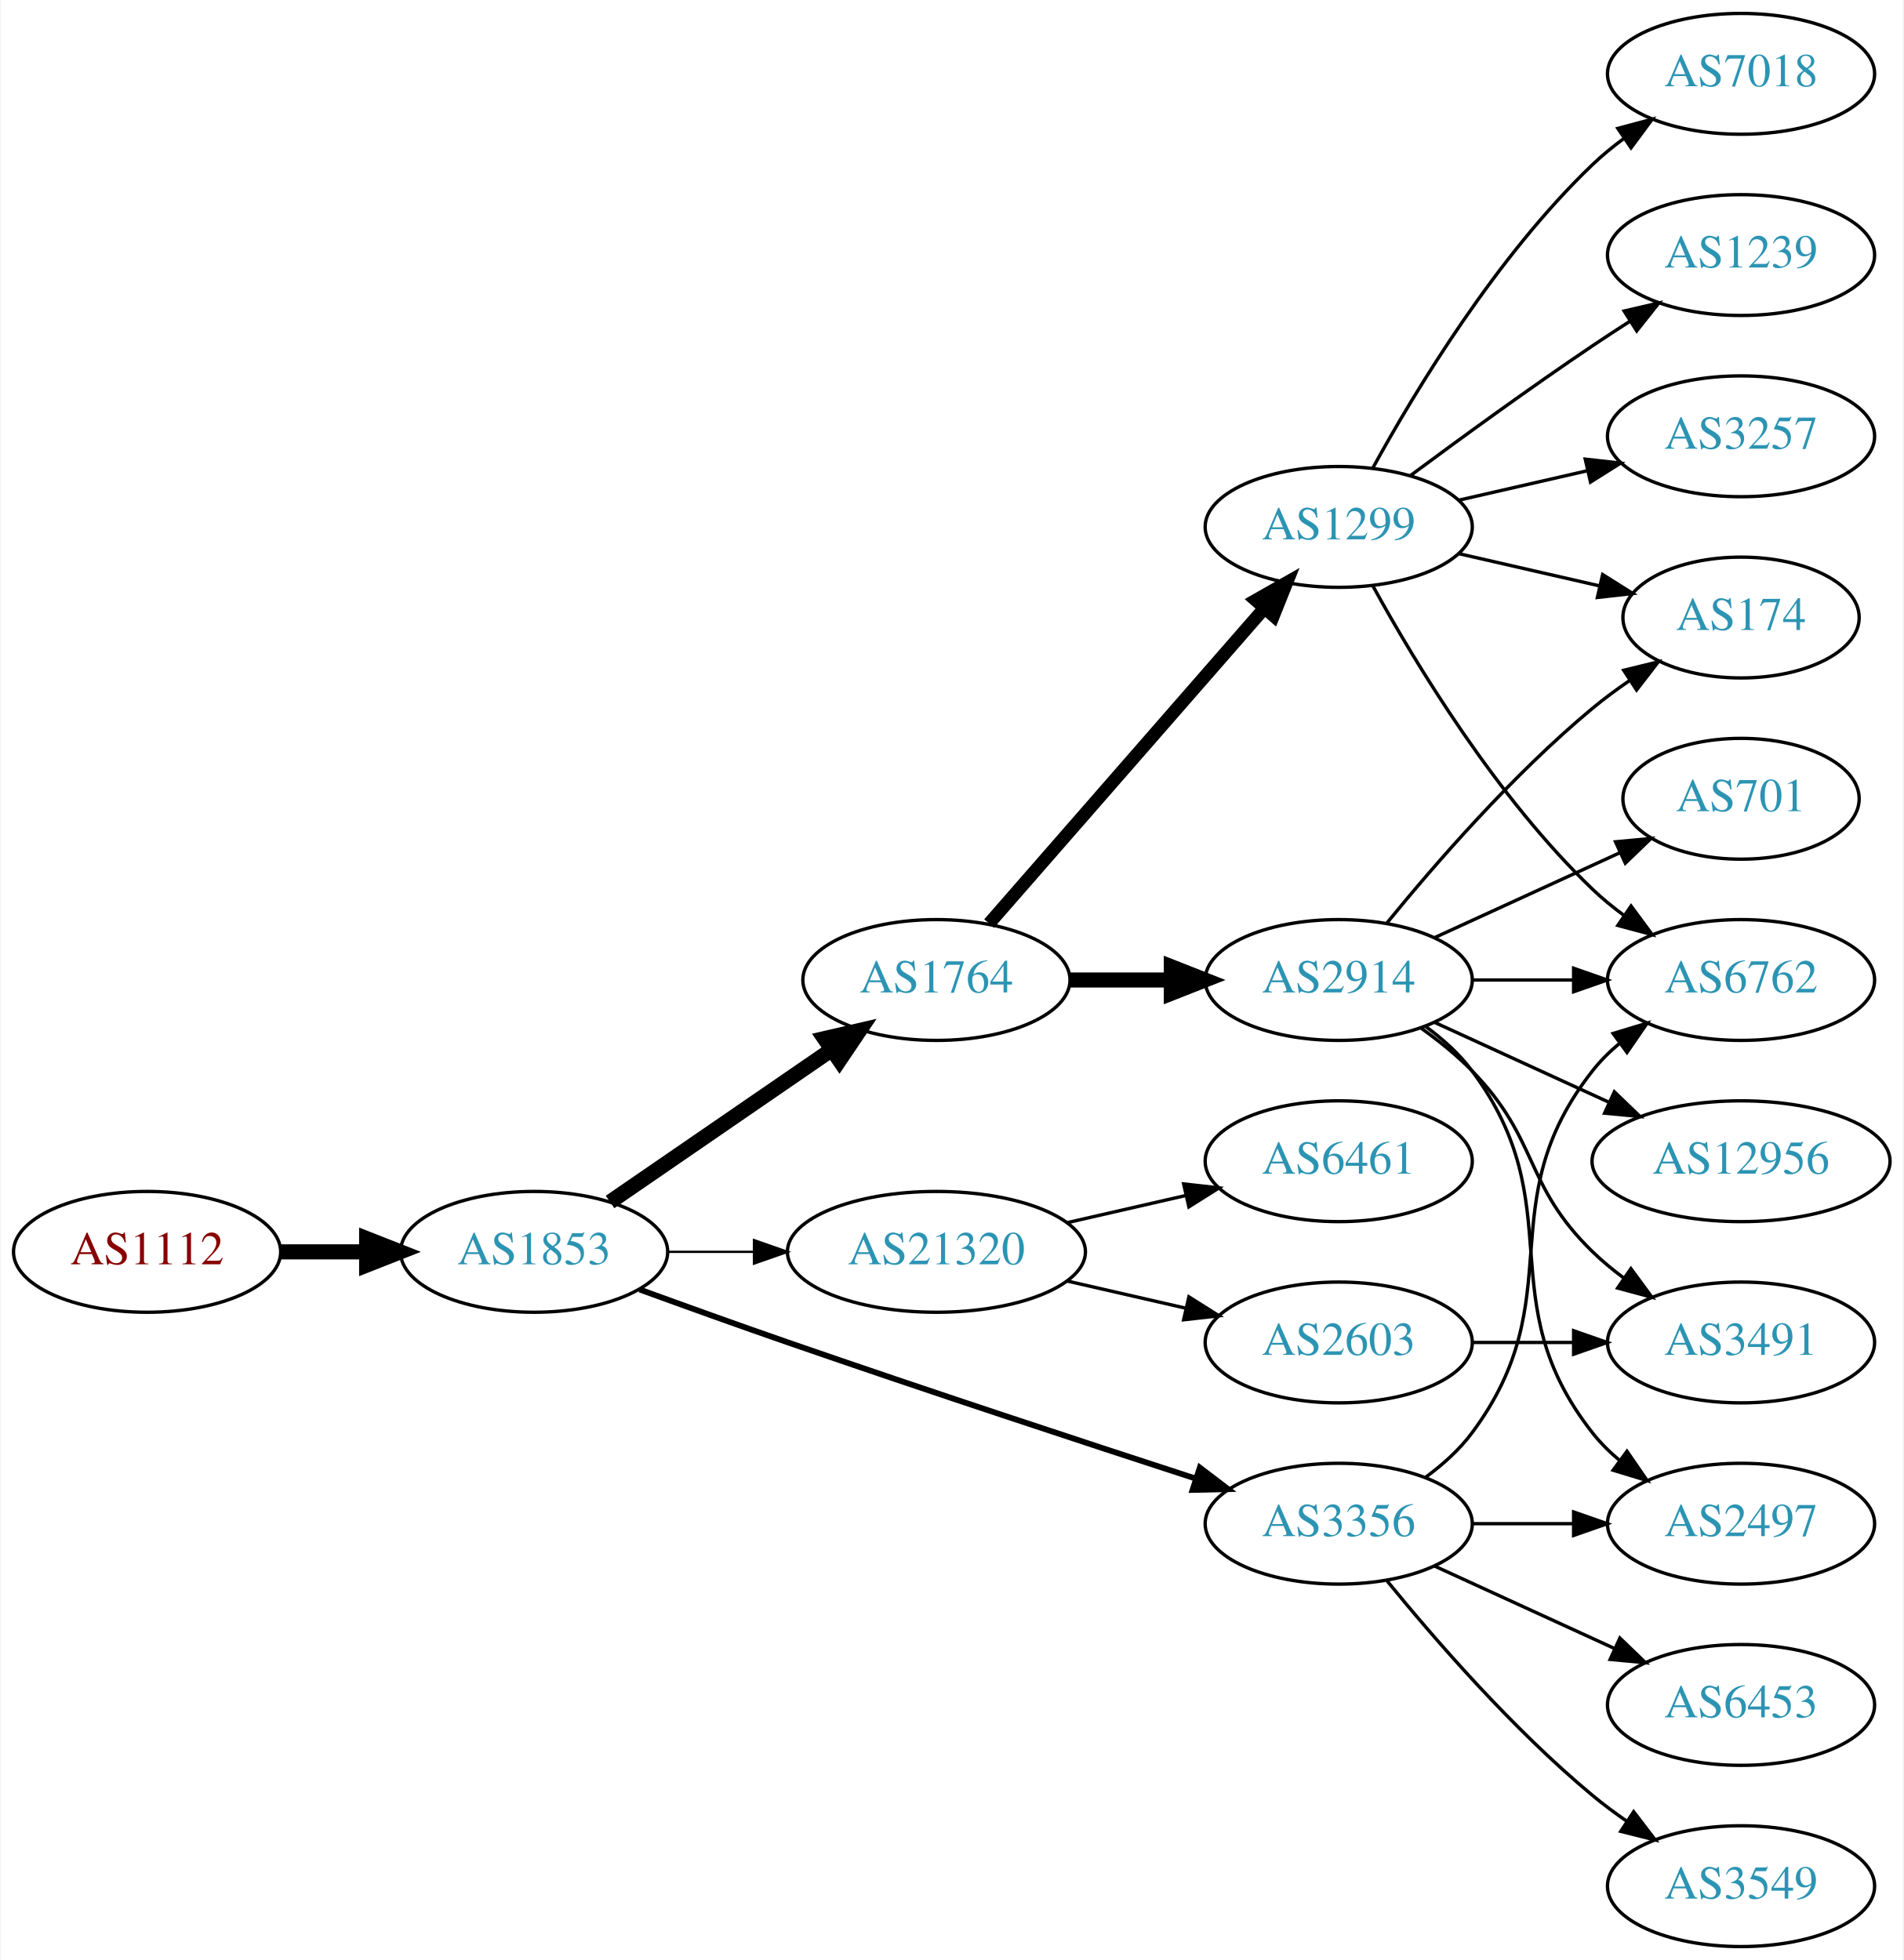
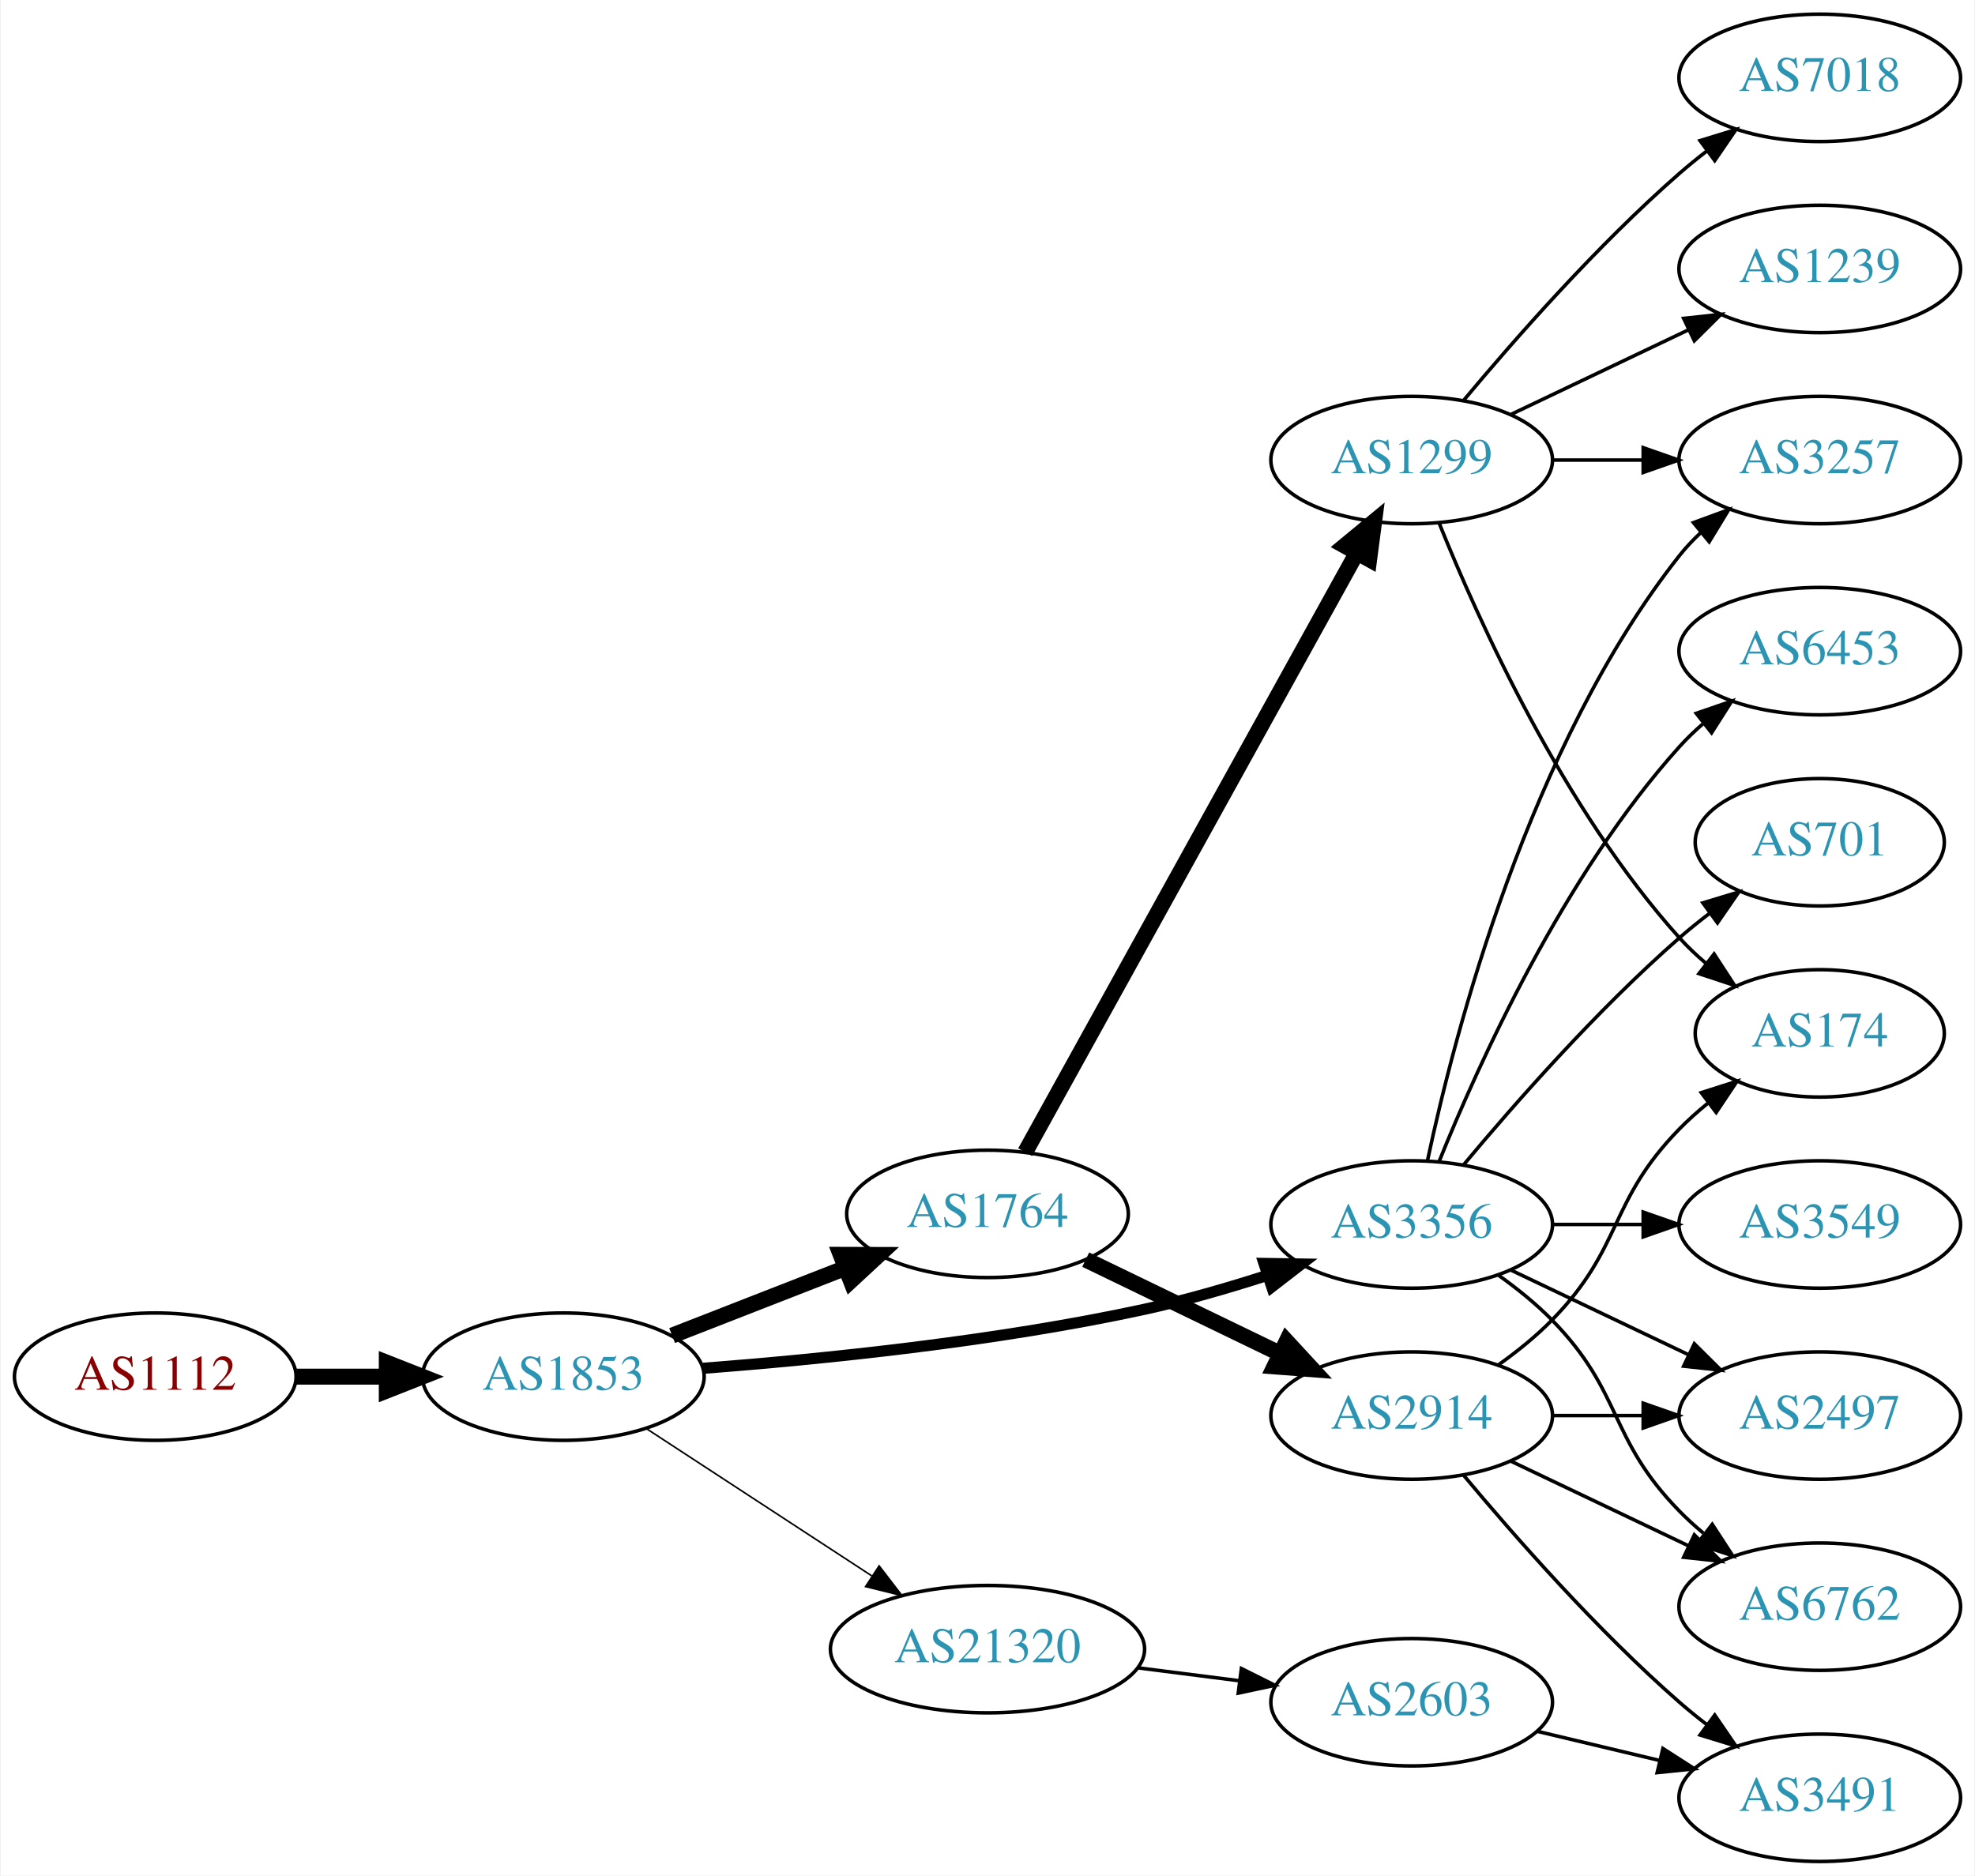
- <svg xmlns="http://www.w3.org/2000/svg" xmlns:xlink="http://www.w3.org/1999/xlink" width="567pt" height="584pt" viewBox="0.00 0.00 566.66 584.00">
-   <g id="graph0" class="graph" transform="scale(1 1) rotate(0) translate(4 580)">
-     <polygon fill="white" stroke="none" points="-4,4 -4,-580 562.663,-580 562.663,4 -4,4" />
+ <svg xmlns="http://www.w3.org/2000/svg" xmlns:xlink="http://www.w3.org/1999/xlink" width="558pt" height="530pt" viewBox="0.00 0.00 557.56 530.00">
+   <g id="graph0" class="graph" transform="scale(1 1) rotate(0) translate(4 526)">
+     <polygon fill="white" stroke="none" points="-4,4 -4,-526 553.564,-526 553.564,4 -4,4" />
    <g id="node1" class="node">
      <g id="a_node1">
        <a xlink:href="/asn/1112" xlink:title="AS1112 ~ Montanuniversitaet Leoben [AT]">
-           <ellipse fill="#ffffff" stroke="black" cx="39.647" cy="-207" rx="39.794" ry="18" />
-           <text text-anchor="middle" x="39.647" y="-203.3" font-family="Times,serif" font-size="14.00" fill="#880000">AS1112</text>
+           <ellipse fill="#ffffff" stroke="black" cx="39.647" cy="-137" rx="39.794" ry="18" />
+           <text text-anchor="middle" x="39.647" y="-133.3" font-family="Times,serif" font-size="14.00" fill="#880000">AS1112</text>
        </a>
      </g>
    </g>
    <g id="node2" class="node">
      <g id="a_node2">
        <a xlink:href="/asn/1853" xlink:title="AS1853 ~ ACOnet Backbone [AT]">
-           <ellipse fill="#ffffff" stroke="black" cx="154.939" cy="-207" rx="39.794" ry="18" />
-           <text text-anchor="middle" x="154.939" y="-203.3" font-family="Times,serif" font-size="14.00" fill="#2c94b3">AS1853</text>
+           <ellipse fill="#ffffff" stroke="black" cx="154.939" cy="-137" rx="39.794" ry="18" />
+           <text text-anchor="middle" x="154.939" y="-133.3" font-family="Times,serif" font-size="14.00" fill="#2c94b3">AS1853</text>
        </a>
      </g>
    </g>
    <g id="edge1" class="edge">
-       <path fill="none" stroke="black" stroke-width="4.5" d="M79.319,-207C87.522,-207 96.286,-207 104.818,-207" />
-       <polygon fill="black" stroke="black" stroke-width="4.5" points="105.057,-210.938 115.057,-207 105.057,-203.063 105.057,-210.938" />
+       <path fill="none" stroke="black" stroke-width="4.5" d="M79.319,-137C87.522,-137 96.286,-137 104.818,-137" />
+       <polygon fill="black" stroke="black" stroke-width="4.5" points="105.057,-140.938 115.057,-137 105.057,-133.063 105.057,-140.938" />
    </g>
    <g id="node3" class="node">
      <g id="a_node3">
        <a xlink:href="/asn/1764" xlink:title="AS1764 ~ NEXTLAYER-AS [AT]">
-           <ellipse fill="#ffffff" stroke="black" cx="274.782" cy="-288" rx="39.794" ry="18" />
-           <text text-anchor="middle" x="274.782" y="-284.3" font-family="Times,serif" font-size="14.00" fill="#2c94b3">AS1764</text>
+           <ellipse fill="#ffffff" stroke="black" cx="274.782" cy="-183" rx="39.794" ry="18" />
+           <text text-anchor="middle" x="274.782" y="-179.3" font-family="Times,serif" font-size="14.00" fill="#2c94b3">AS1764</text>
        </a>
      </g>
    </g>
    <g id="edge2" class="edge">
-       <path fill="none" stroke="black" stroke-width="4.5" d="M177.554,-221.857C196.042,-234.565 222.856,-252.995 243.485,-267.175" />
-       <polygon fill="black" stroke="black" stroke-width="4.5" points="241.434,-270.544 251.906,-272.963 245.895,-264.054 241.434,-270.544" />
+       <path fill="none" stroke="black" stroke-width="4.5" d="M185.676,-148.608C200.47,-154.382 218.547,-161.439 234.469,-167.654" />
+       <polygon fill="black" stroke="black" stroke-width="4.5" points="233.308,-171.428 244.055,-171.396 236.171,-164.092 233.308,-171.428" />
    </g>
    <g id="node4" class="node">
      <g id="a_node4">
-         <a xlink:href="/asn/3356" xlink:title="AS3356 ~ Level 3 Parent, LLC [US]">
-           <ellipse fill="#ffffff" stroke="black" cx="394.625" cy="-126" rx="39.794" ry="18" />
-           <text text-anchor="middle" x="394.625" y="-122.3" font-family="Times,serif" font-size="14.00" fill="#2c94b3">AS3356</text>
+         <a xlink:href="/asn/21320" xlink:title="AS21320 ~ GEANT Vereniging [EU]">
+           <ellipse fill="#ffffff" stroke="black" cx="274.782" cy="-60" rx="44.393" ry="18" />
+           <text text-anchor="middle" x="274.782" y="-56.3" font-family="Times,serif" font-size="14.00" fill="#2c94b3">AS21320</text>
        </a>
      </g>
    </g>
    <g id="edge3" class="edge">
-       <path fill="none" stroke="black" stroke-width="1.731" d="M186.38,-195.777C199.89,-190.851 216.001,-185.052 230.586,-180 271.695,-165.76 318.906,-150.211 351.909,-139.471" />
-       <polygon fill="black" stroke="black" stroke-width="1.731" points="353.243,-142.717 361.672,-136.299 351.08,-136.06 353.243,-142.717" />
+       <path fill="none" stroke="black" stroke-width="0.45" d="M178.382,-122.336C196.415,-110.553 221.964,-93.859 242.084,-80.712" />
+       <polygon fill="black" stroke="black" stroke-width="0.45" points="244.161,-83.536 250.618,-75.136 240.332,-77.676 244.161,-83.536" />
    </g>
    <g id="node5" class="node">
      <g id="a_node5">
-         <a xlink:href="/asn/21320" xlink:title="AS21320 ~ GEANT Vereniging [EU]">
-           <ellipse fill="#ffffff" stroke="black" cx="274.782" cy="-207" rx="44.393" ry="18" />
-           <text text-anchor="middle" x="274.782" y="-203.3" font-family="Times,serif" font-size="14.00" fill="#2c94b3">AS21320</text>
+         <a xlink:href="/asn/3356" xlink:title="AS3356 ~ Level 3 Parent, LLC [US]">
+           <ellipse fill="#ffffff" stroke="black" cx="394.625" cy="-180" rx="39.794" ry="18" />
+           <text text-anchor="middle" x="394.625" y="-176.3" font-family="Times,serif" font-size="14.00" fill="#2c94b3">AS3356</text>
        </a>
      </g>
    </g>
    <g id="edge4" class="edge">
-       <path fill="none" stroke="black" stroke-width="0.692" d="M194.852,-207C202.955,-207 211.63,-207 220.156,-207" />
-       <polygon fill="black" stroke="black" stroke-width="0.692" points="220.434,-210.5 230.434,-207 220.434,-203.5 220.434,-210.5" />
+       <path fill="none" stroke="black" stroke-width="3.15" d="M194.5,-139.365C227.758,-141.909 276.925,-146.881 318.978,-156 330.502,-158.499 342.775,-162.055 353.969,-165.666" />
+       <polygon fill="black" stroke="black" stroke-width="3.15" points="352.89,-168.996 363.483,-168.829 355.098,-162.353 352.89,-168.996" />
    </g>
    <g id="node6" class="node">
      <g id="a_node6">
        <a xlink:href="/asn/1299" xlink:title="AS1299 ~ Telia Carrier [EU]">
-           <ellipse fill="#ffffff" stroke="black" cx="394.625" cy="-423" rx="39.794" ry="18" />
-           <text text-anchor="middle" x="394.625" y="-419.3" font-family="Times,serif" font-size="14.00" fill="#2c94b3">AS1299</text>
+           <ellipse fill="#ffffff" stroke="black" cx="394.625" cy="-396" rx="39.794" ry="18" />
+           <text text-anchor="middle" x="394.625" y="-392.3" font-family="Times,serif" font-size="14.00" fill="#2c94b3">AS1299</text>
        </a>
      </g>
    </g>
    <g id="edge5" class="edge">
-       <path fill="none" stroke="black" stroke-width="3.857" d="M290.469,-304.825C311.045,-328.397 348.583,-371.4 372.256,-398.52" />
-       <polygon fill="black" stroke="black" stroke-width="3.857" points="369.91,-401.155 379.123,-406.387 375.184,-396.552 369.91,-401.155" />
+       <path fill="none" stroke="black" stroke-width="4.5" d="M285.426,-200.431C306.064,-237.734 354.616,-325.492 379.046,-369.649" />
+       <polygon fill="black" stroke="black" stroke-width="4.5" points="375.727,-371.783 384.013,-378.627 382.617,-367.971 375.727,-371.783" />
    </g>
    <g id="node7" class="node">
      <g id="a_node7">
        <a xlink:href="/asn/2914" xlink:title="AS2914 ~ NTT America, Inc. [US]">
-           <ellipse fill="#ffffff" stroke="black" cx="394.625" cy="-288" rx="39.794" ry="18" />
-           <text text-anchor="middle" x="394.625" y="-284.3" font-family="Times,serif" font-size="14.00" fill="#2c94b3">AS2914</text>
+           <ellipse fill="#ffffff" stroke="black" cx="394.625" cy="-126" rx="39.794" ry="18" />
+           <text text-anchor="middle" x="394.625" y="-122.3" font-family="Times,serif" font-size="14.00" fill="#2c94b3">AS2914</text>
        </a>
      </g>
    </g>
    <g id="edge6" class="edge">
-       <path fill="none" stroke="black" stroke-width="4.5" d="M314.695,-288C324.248,-288 334.598,-288 344.56,-288" />
-       <polygon fill="black" stroke="black" stroke-width="4.5" points="344.753,-291.938 354.753,-288 344.753,-284.063 344.753,-291.938" />
-     </g>
-     <g id="node11" class="node">
-       <g id="a_node11">
-         <a xlink:href="/asn/6762" xlink:title="AS6762 ~ TELECOM ITALIA SPARKLE S.p.A. [IT]">
-           <ellipse fill="#ffffff" stroke="black" cx="514.467" cy="-288" rx="39.794" ry="18" />
-           <text text-anchor="middle" x="514.467" y="-284.3" font-family="Times,serif" font-size="14.00" fill="#2c94b3">AS6762</text>
-         </a>
-       </g>
-     </g>
-     <g id="edge18" class="edge">
-       <path fill="none" stroke="black" d="M420.555,-139.882C425.631,-143.611 430.549,-148.016 434.271,-153 464.542,-193.542 438.972,-221.246 470.271,-261 472.596,-263.953 475.34,-266.67 478.299,-269.147" />
-       <polygon fill="black" stroke="black" points="476.358,-272.064 486.496,-275.145 480.492,-266.415 476.358,-272.064" />
+       <path fill="none" stroke="black" stroke-width="4.5" d="M302.522,-170.066C318.68,-162.25 339.495,-152.182 357.149,-143.643" />
+       <polygon fill="black" stroke="black" stroke-width="4.5" points="359.294,-146.979 366.582,-139.08 355.865,-139.89 359.294,-146.979" />
+     </g>
+     <g id="node12" class="node">
+       <g id="a_node12">
+         <a xlink:href="/asn/2603" xlink:title="AS2603 ~ NORDUnet [NO]">
+           <ellipse fill="#ffffff" stroke="black" cx="394.625" cy="-45" rx="39.794" ry="18" />
+           <text text-anchor="middle" x="394.625" y="-41.3" font-family="Times,serif" font-size="14.00" fill="#2c94b3">AS2603</text>
+         </a>
+       </g>
+     </g>
+     <g id="edge11" class="edge">
+       <path fill="none" stroke="black" d="M317.329,-54.712C326.575,-53.535 336.448,-52.278 345.919,-51.072" />
+       <polygon fill="black" stroke="black" points="346.512,-54.525 355.99,-49.79 345.628,-47.581 346.512,-54.525" />
+     </g>
+     <g id="node10" class="node">
+       <g id="a_node10">
+         <a xlink:href="/asn/3257" xlink:title="AS3257 ~ GTT [DE]">
+           <ellipse fill="#ffffff" stroke="black" cx="509.918" cy="-396" rx="39.794" ry="18" />
+           <text text-anchor="middle" x="509.918" y="-392.3" font-family="Times,serif" font-size="14.00" fill="#2c94b3">AS3257</text>
+         </a>
+       </g>
+     </g>
+     <g id="edge13" class="edge">
+       <path fill="none" stroke="black" d="M399.115,-198.16C406.746,-234.03 427.738,-315.155 470.271,-369 472.078,-371.288 474.131,-373.462 476.326,-375.51" />
+       <polygon fill="black" stroke="black" points="474.237,-378.323 484.186,-381.966 478.68,-372.914 474.237,-378.323" />
+     </g>
+     <g id="node14" class="node">
+       <g id="a_node14">
+         <a xlink:href="/asn/6453" xlink:title="AS6453 ~ TATA COMMUNICATIONS (AMERICA) INC [US]">
+           <ellipse fill="#ffffff" stroke="black" cx="509.918" cy="-342" rx="39.794" ry="18" />
+           <text text-anchor="middle" x="509.918" y="-338.3" font-family="Times,serif" font-size="14.00" fill="#2c94b3">AS6453</text>
+         </a>
+       </g>
+     </g>
+     <g id="edge14" class="edge">
+       <path fill="none" stroke="black" d="M402.372,-197.787C413.423,-225.243 437.476,-278.578 470.271,-315 472.273,-317.224 474.492,-319.363 476.825,-321.397" />
+       <polygon fill="black" stroke="black" points="475.023,-324.433 485.044,-327.873 479.355,-318.935 475.023,-324.433" />
+     </g>
+     <g id="node15" class="node">
+       <g id="a_node15">
+         <a xlink:href="/asn/701" xlink:title="AS701 ~ UUNET [US]">
+           <ellipse fill="#ffffff" stroke="black" cx="509.918" cy="-288" rx="35.194" ry="18" />
+           <text text-anchor="middle" x="509.918" y="-284.3" font-family="Times,serif" font-size="14.00" fill="#2c94b3">AS701</text>
+         </a>
+       </g>
+     </g>
+     <g id="edge15" class="edge">
+       <path fill="none" stroke="black" d="M409.255,-196.817C423.537,-213.929 447.084,-240.745 470.271,-261 472.941,-263.332 475.814,-265.648 478.744,-267.886" />
+       <polygon fill="black" stroke="black" points="476.895,-270.87 487.035,-273.939 481.022,-265.216 476.895,-270.87" />
    </g>
    <g id="node16" class="node">
      <g id="a_node16">
        <a xlink:href="/asn/2497" xlink:title="AS2497 ~ Internet Initiative Japan Inc. [JP]">
-           <ellipse fill="#ffffff" stroke="black" cx="514.467" cy="-126" rx="39.794" ry="18" />
-           <text text-anchor="middle" x="514.467" y="-122.3" font-family="Times,serif" font-size="14.00" fill="#2c94b3">AS2497</text>
-         </a>
-       </g>
-     </g>
-     <g id="edge19" class="edge">
-       <path fill="none" stroke="black" d="M434.537,-126C444.091,-126 454.44,-126 464.403,-126" />
-       <polygon fill="black" stroke="black" points="464.595,-129.5 474.595,-126 464.595,-122.5 464.595,-129.5" />
+           <ellipse fill="#ffffff" stroke="black" cx="509.918" cy="-126" rx="39.794" ry="18" />
+           <text text-anchor="middle" x="509.918" y="-122.3" font-family="Times,serif" font-size="14.00" fill="#2c94b3">AS2497</text>
+         </a>
+       </g>
+     </g>
+     <g id="edge16" class="edge">
+       <path fill="none" stroke="black" d="M422.761,-167.066C437.755,-159.919 456.576,-150.948 472.799,-143.215" />
+       <polygon fill="black" stroke="black" points="474.481,-146.291 482.002,-138.829 471.469,-139.972 474.481,-146.291" />
    </g>
    <g id="node17" class="node">
      <g id="a_node17">
        <a xlink:href="/asn/3549" xlink:title="AS3549 ~ Level 3 Parent, LLC [US]">
-           <ellipse fill="#ffffff" stroke="black" cx="514.467" cy="-18" rx="39.794" ry="18" />
-           <text text-anchor="middle" x="514.467" y="-14.3" font-family="Times,serif" font-size="14.00" fill="#2c94b3">AS3549</text>
-         </a>
-       </g>
-     </g>
-     <g id="edge20" class="edge">
-       <path fill="none" stroke="black" d="M409.044,-108.935C423.158,-91.625 446.573,-64.655 470.271,-45 473.487,-42.332 476.988,-39.73 480.558,-37.259" />
-       <polygon fill="black" stroke="black" points="482.482,-40.183 488.915,-31.764 478.636,-34.334 482.482,-40.183" />
+           <ellipse fill="#ffffff" stroke="black" cx="509.918" cy="-180" rx="39.794" ry="18" />
+           <text text-anchor="middle" x="509.918" y="-176.3" font-family="Times,serif" font-size="14.00" fill="#2c94b3">AS3549</text>
+         </a>
+       </g>
+     </g>
+     <g id="edge17" class="edge">
+       <path fill="none" stroke="black" d="M434.297,-180C442.5,-180 451.264,-180 459.796,-180" />
+       <polygon fill="black" stroke="black" points="460.035,-183.5 470.035,-180 460.035,-176.5 460.035,-183.5" />
    </g>
    <g id="node18" class="node">
      <g id="a_node18">
-         <a xlink:href="/asn/6453" xlink:title="AS6453 ~ TATA COMMUNICATIONS (AMERICA) INC [US]">
-           <ellipse fill="#ffffff" stroke="black" cx="514.467" cy="-72" rx="39.794" ry="18" />
-           <text text-anchor="middle" x="514.467" y="-68.3" font-family="Times,serif" font-size="14.00" fill="#2c94b3">AS6453</text>
-         </a>
-       </g>
-     </g>
-     <g id="edge21" class="edge">
-       <path fill="none" stroke="black" d="M423.253,-113.339C439.21,-106.027 459.481,-96.739 476.764,-88.819" />
-       <polygon fill="black" stroke="black" points="478.378,-91.929 486.011,-84.581 475.462,-85.565 478.378,-91.929" />
-     </g>
-     <g id="node19" class="node">
-       <g id="a_node19">
-         <a xlink:href="/asn/6461" xlink:title="AS6461 ~ Zayo Bandwidth [US]">
-           <ellipse fill="#ffffff" stroke="black" cx="394.625" cy="-234" rx="39.794" ry="18" />
-           <text text-anchor="middle" x="394.625" y="-230.3" font-family="Times,serif" font-size="14.00" fill="#2c94b3">AS6461</text>
-         </a>
-       </g>
-     </g>
-     <g id="edge22" class="edge">
-       <path fill="none" stroke="black" d="M313.717,-215.692C324.957,-218.267 337.37,-221.111 348.993,-223.774" />
-       <polygon fill="black" stroke="black" points="348.426,-227.235 358.955,-226.057 349.989,-220.412 348.426,-227.235" />
-     </g>
-     <g id="node20" class="node">
-       <g id="a_node20">
-         <a xlink:href="/asn/2603" xlink:title="AS2603 ~ NORDUnet [NO]">
-           <ellipse fill="#ffffff" stroke="black" cx="394.625" cy="-180" rx="39.794" ry="18" />
-           <text text-anchor="middle" x="394.625" y="-176.3" font-family="Times,serif" font-size="14.00" fill="#2c94b3">AS2603</text>
-         </a>
-       </g>
-     </g>
-     <g id="edge23" class="edge">
-       <path fill="none" stroke="black" d="M313.717,-198.308C324.957,-195.733 337.37,-192.889 348.993,-190.226" />
-       <polygon fill="black" stroke="black" points="349.989,-193.588 358.955,-187.943 348.426,-186.765 349.989,-193.588" />
+         <a xlink:href="/asn/6762" xlink:title="AS6762 ~ TELECOM ITALIA SPARKLE S.p.A. [IT]">
+           <ellipse fill="#ffffff" stroke="black" cx="509.918" cy="-72" rx="39.794" ry="18" />
+           <text text-anchor="middle" x="509.918" y="-68.3" font-family="Times,serif" font-size="14.00" fill="#2c94b3">AS6762</text>
+         </a>
+       </g>
+     </g>
+     <g id="edge18" class="edge">
+       <path fill="none" stroke="black" d="M419.219,-165.611C424.475,-161.852 429.806,-157.563 434.271,-153 454.443,-132.383 450.099,-119.617 470.271,-99 472.364,-96.861 474.647,-94.782 477.024,-92.79" />
+       <polygon fill="black" stroke="black" points="479.542,-95.268 485.323,-86.389 475.267,-89.725 479.542,-95.268" />
    </g>
    <g id="node8" class="node">
      <g id="a_node8">
        <a xlink:href="/asn/7018" xlink:title="AS7018 ~ AT&amp;T Services, Inc. [US]">
-           <ellipse fill="#ffffff" stroke="black" cx="514.467" cy="-558" rx="39.794" ry="18" />
-           <text text-anchor="middle" x="514.467" y="-554.3" font-family="Times,serif" font-size="14.00" fill="#2c94b3">AS7018</text>
+           <ellipse fill="#ffffff" stroke="black" cx="509.918" cy="-504" rx="39.794" ry="18" />
+           <text text-anchor="middle" x="509.918" y="-500.3" font-family="Times,serif" font-size="14.00" fill="#2c94b3">AS7018</text>
        </a>
      </g>
    </g>
    <g id="edge7" class="edge">
-       <path fill="none" stroke="black" d="M404.866,-440.713C417.411,-463.561 441.588,-503.611 470.271,-531 473.139,-533.739 476.328,-536.347 479.637,-538.785" />
-       <polygon fill="black" stroke="black" points="477.761,-541.742 487.996,-544.477 481.7,-535.956 477.761,-541.742" />
+       <path fill="none" stroke="black" d="M409.255,-412.817C423.537,-429.929 447.084,-456.745 470.271,-477 472.737,-479.154 475.375,-481.294 478.073,-483.372" />
+       <polygon fill="black" stroke="black" points="476.098,-486.264 486.227,-489.37 480.246,-480.625 476.098,-486.264" />
    </g>
    <g id="node9" class="node">
      <g id="a_node9">
+         <a xlink:href="/asn/1239" xlink:title="AS1239 ~ Sprint [US]">
+           <ellipse fill="#ffffff" stroke="black" cx="509.918" cy="-450" rx="39.794" ry="18" />
+           <text text-anchor="middle" x="509.918" y="-446.3" font-family="Times,serif" font-size="14.00" fill="#2c94b3">AS1239</text>
+         </a>
+       </g>
+     </g>
+     <g id="edge8" class="edge">
+       <path fill="none" stroke="black" d="M422.761,-408.934C437.755,-416.081 456.576,-425.052 472.799,-432.785" />
+       <polygon fill="black" stroke="black" points="471.469,-436.028 482.002,-437.171 474.481,-429.709 471.469,-436.028" />
+     </g>
+     <g id="edge9" class="edge">
+       <path fill="none" stroke="black" d="M434.297,-396C442.5,-396 451.264,-396 459.796,-396" />
+       <polygon fill="black" stroke="black" points="460.035,-399.5 470.035,-396 460.035,-392.5 460.035,-399.5" />
+     </g>
+     <g id="node11" class="node">
+       <g id="a_node11">
        <a xlink:href="/asn/174" xlink:title="AS174 ~ Cogent Communications [US]">
-           <ellipse fill="#ffffff" stroke="black" cx="514.467" cy="-396" rx="35.194" ry="18" />
-           <text text-anchor="middle" x="514.467" y="-392.3" font-family="Times,serif" font-size="14.00" fill="#2c94b3">AS174</text>
-         </a>
-       </g>
-     </g>
-     <g id="edge8" class="edge">
-       <path fill="none" stroke="black" d="M430.344,-415.045C443.436,-412.045 458.459,-408.604 472.099,-405.478" />
-       <polygon fill="black" stroke="black" points="473.241,-408.807 482.207,-403.162 471.677,-401.984 473.241,-408.807" />
-     </g>
-     <g id="node10" class="node">
-       <g id="a_node10">
-         <a xlink:href="/asn/1239" xlink:title="AS1239 ~ Sprint [US]">
-           <ellipse fill="#ffffff" stroke="black" cx="514.467" cy="-504" rx="39.794" ry="18" />
-           <text text-anchor="middle" x="514.467" y="-500.3" font-family="Times,serif" font-size="14.00" fill="#2c94b3">AS1239</text>
-         </a>
-       </g>
-     </g>
-     <g id="edge9" class="edge">
-       <path fill="none" stroke="black" d="M415.955,-438.277C430.817,-449.304 451.562,-464.407 470.271,-477 473.82,-479.389 477.57,-481.839 481.319,-484.242" />
-       <polygon fill="black" stroke="black" points="479.645,-487.325 489.967,-489.712 483.387,-481.409 479.645,-487.325" />
+           <ellipse fill="#ffffff" stroke="black" cx="509.918" cy="-234" rx="35.194" ry="18" />
+           <text text-anchor="middle" x="509.918" y="-230.3" font-family="Times,serif" font-size="14.00" fill="#2c94b3">AS174</text>
+         </a>
+       </g>
    </g>
    <g id="edge10" class="edge">
-       <path fill="none" stroke="black" d="M404.866,-405.287C417.411,-382.439 441.588,-342.389 470.271,-315 473.139,-312.261 476.328,-309.653 479.637,-307.215" />
-       <polygon fill="black" stroke="black" points="481.7,-310.044 487.996,-301.523 477.761,-304.258 481.7,-310.044" />
-     </g>
-     <g id="node12" class="node">
-       <g id="a_node12">
-         <a xlink:href="/asn/3257" xlink:title="AS3257 ~ GTT [DE]">
-           <ellipse fill="#ffffff" stroke="black" cx="514.467" cy="-450" rx="39.794" ry="18" />
-           <text text-anchor="middle" x="514.467" y="-446.3" font-family="Times,serif" font-size="14.00" fill="#2c94b3">AS3257</text>
-         </a>
-       </g>
-     </g>
-     <g id="edge11" class="edge">
-       <path fill="none" stroke="black" d="M430.344,-430.955C442.344,-433.704 455.965,-436.825 468.657,-439.733" />
-       <polygon fill="black" stroke="black" points="468.06,-443.187 478.589,-442.009 469.623,-436.364 468.06,-443.187" />
-     </g>
-     <g id="edge16" class="edge">
-       <path fill="none" stroke="black" d="M409.044,-305.065C423.158,-322.375 446.573,-349.345 470.271,-369 473.734,-371.872 477.527,-374.669 481.381,-377.308" />
-       <polygon fill="black" stroke="black" points="479.524,-380.275 489.814,-382.797 483.343,-374.408 479.524,-380.275" />
-     </g>
-     <g id="edge17" class="edge">
-       <path fill="none" stroke="black" d="M434.537,-288C444.091,-288 454.44,-288 464.403,-288" />
-       <polygon fill="black" stroke="black" points="464.595,-291.5 474.595,-288 464.595,-284.5 464.595,-291.5" />
+       <path fill="none" stroke="black" d="M402.372,-378.213C413.423,-350.757 437.476,-297.422 470.271,-261 472.587,-258.428 475.192,-255.97 477.927,-253.657" />
+       <polygon fill="black" stroke="black" points="480.065,-256.428 485.85,-247.552 475.793,-250.883 480.065,-256.428" />
+     </g>
+     <g id="edge20" class="edge">
+       <path fill="none" stroke="black" d="M419.219,-140.389C424.475,-144.148 429.806,-148.437 434.271,-153 454.443,-173.617 450.099,-186.383 470.271,-207 472.75,-209.534 475.497,-211.983 478.349,-214.304" />
+       <polygon fill="black" stroke="black" points="476.441,-217.248 486.535,-220.468 480.652,-211.657 476.441,-217.248" />
    </g>
    <g id="node13" class="node">
      <g id="a_node13">
-         <a xlink:href="/asn/701" xlink:title="AS701 ~ UUNET [US]">
-           <ellipse fill="#ffffff" stroke="black" cx="514.467" cy="-342" rx="35.194" ry="18" />
-           <text text-anchor="middle" x="514.467" y="-338.3" font-family="Times,serif" font-size="14.00" fill="#2c94b3">AS701</text>
-         </a>
-       </g>
+         <a xlink:href="/asn/3491" xlink:title="AS3491 ~ PCCW Global, Inc. [US]">
+           <ellipse fill="#ffffff" stroke="black" cx="509.918" cy="-18" rx="39.794" ry="18" />
+           <text text-anchor="middle" x="509.918" y="-14.3" font-family="Times,serif" font-size="14.00" fill="#2c94b3">AS3491</text>
+         </a>
+       </g>
+     </g>
+     <g id="edge19" class="edge">
+       <path fill="none" stroke="black" d="M409.255,-109.183C423.537,-92.071 447.084,-65.255 470.271,-45 472.737,-42.846 475.375,-40.706 478.073,-38.628" />
+       <polygon fill="black" stroke="black" points="480.246,-41.375 486.227,-32.63 476.098,-35.736 480.246,-41.375" />
+     </g>
+     <g id="edge22" class="edge">
+       <path fill="none" stroke="black" d="M434.297,-126C442.5,-126 451.264,-126 459.796,-126" />
+       <polygon fill="black" stroke="black" points="460.035,-129.5 470.035,-126 460.035,-122.5 460.035,-129.5" />
+     </g>
+     <g id="edge21" class="edge">
+       <path fill="none" stroke="black" d="M422.761,-113.066C437.755,-105.919 456.576,-96.948 472.799,-89.215" />
+       <polygon fill="black" stroke="black" points="474.481,-92.291 482.002,-84.829 471.469,-85.972 474.481,-92.291" />
    </g>
    <g id="edge12" class="edge">
-       <path fill="none" stroke="black" d="M423.253,-300.661C439.67,-308.183 460.651,-317.798 478.248,-325.861" />
-       <polygon fill="black" stroke="black" points="477.076,-329.174 487.625,-330.158 479.993,-322.811 477.076,-329.174" />
-     </g>
-     <g id="node14" class="node">
-       <g id="a_node14">
-         <a xlink:href="/asn/12956" xlink:title="AS12956 ~ TELXIUS [ES]">
-           <ellipse fill="#ffffff" stroke="black" cx="514.467" cy="-234" rx="44.393" ry="18" />
-           <text text-anchor="middle" x="514.467" y="-230.3" font-family="Times,serif" font-size="14.00" fill="#2c94b3">AS12956</text>
-         </a>
-       </g>
-     </g>
-     <g id="edge13" class="edge">
-       <path fill="none" stroke="black" d="M423.253,-275.339C438.751,-268.238 458.318,-259.272 475.264,-251.506" />
-       <polygon fill="black" stroke="black" points="476.734,-254.683 484.367,-247.335 473.818,-248.319 476.734,-254.683" />
-     </g>
-     <g id="node15" class="node">
-       <g id="a_node15">
-         <a xlink:href="/asn/3491" xlink:title="AS3491 ~ PCCW Global, Inc. [US]">
-           <ellipse fill="#ffffff" stroke="black" cx="514.467" cy="-180" rx="39.794" ry="18" />
-           <text text-anchor="middle" x="514.467" y="-176.3" font-family="Times,serif" font-size="14.00" fill="#2c94b3">AS3491</text>
-         </a>
-       </g>
-     </g>
-     <g id="edge14" class="edge">
-       <path fill="none" stroke="black" d="M419.219,-273.611C424.475,-269.852 429.806,-265.563 434.271,-261 454.443,-240.383 449.578,-227.094 470.271,-207 473.116,-204.237 476.29,-201.614 479.59,-199.166" />
-       <polygon fill="black" stroke="black" points="481.656,-201.994 487.938,-193.462 477.707,-196.214 481.656,-201.994" />
-     </g>
-     <g id="edge15" class="edge">
-       <path fill="none" stroke="black" d="M420.555,-274.118C425.631,-270.389 430.549,-265.984 434.271,-261 464.542,-220.458 438.972,-192.754 470.271,-153 472.596,-150.047 475.34,-147.33 478.299,-144.853" />
-       <polygon fill="black" stroke="black" points="480.492,-147.585 486.496,-138.855 476.358,-141.936 480.492,-147.585" />
-     </g>
-     <g id="edge24" class="edge">
-       <path fill="none" stroke="black" d="M434.537,-180C444.091,-180 454.44,-180 464.403,-180" />
-       <polygon fill="black" stroke="black" points="464.595,-183.5 474.595,-180 464.595,-176.5 464.595,-183.5" />
+       <path fill="none" stroke="black" d="M430.232,-36.752C441.103,-34.162 453.257,-31.265 464.7,-28.538" />
+       <polygon fill="black" stroke="black" points="465.606,-31.92 474.522,-26.197 463.983,-25.111 465.606,-31.92" />
    </g>
  </g>
</svg>
